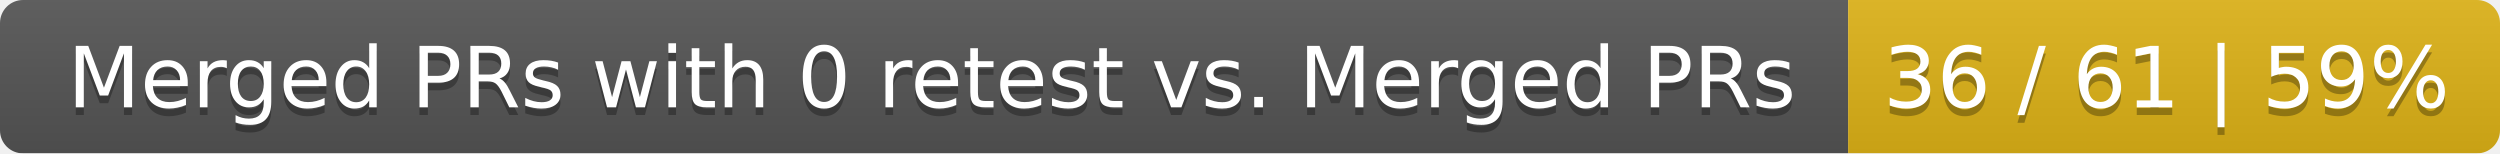
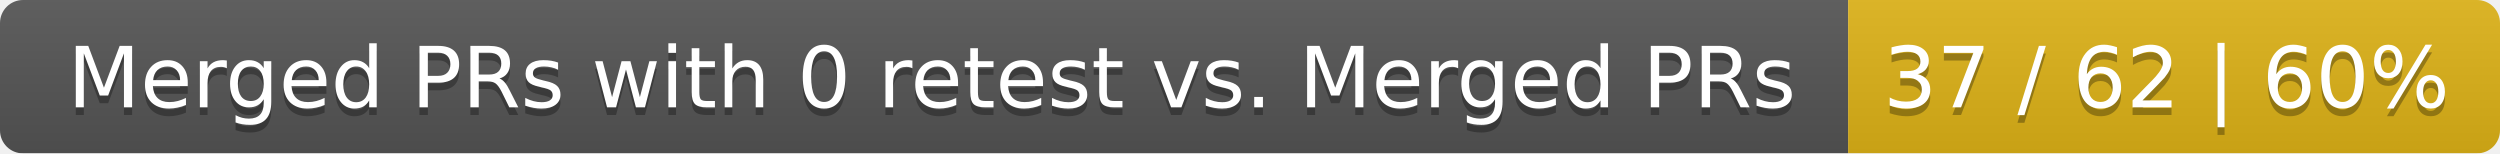
<svg xmlns="http://www.w3.org/2000/svg" width="326" height="20">
  <linearGradient id="smooth" x2="0" y2="100%">
    <stop offset="0" stop-color="#bbb" stop-opacity=".1" />
    <stop offset="1" stop-opacity=".1" />
  </linearGradient>
  <mask id="round">
    <rect width="326" height="20" rx="3" fill="#fff" />
  </mask>
  <g mask="url(#round)">
    <rect width="241" height="20" fill="#555" />
    <rect x="241" width="85" height="20" fill="#dfb317" />
    <rect width="326" height="20" fill="url(#smooth)" />
  </g>
  <g fill="#fff" text-anchor="middle" font-family="DejaVu Sans,Verdana,Geneva,sans-serif" font-size="11">
    <text x="121.5" y="15" fill="#010101" fill-opacity=".3">Merged PRs with 0 retest vs. Merged PRs</text>
    <text x="121.5" y="14">Merged PRs with 0 retest vs. Merged PRs</text>
-     <text x="282.5" y="15" fill="#010101" fill-opacity=".3">36 / 61 | 59%</text>
-     <text x="282.5" y="14">36 / 61 | 59%</text>
+     <text x="282.5" y="15" fill="#010101" fill-opacity=".3">37 / 62 | 60%</text>
+     <text x="282.5" y="14">37 / 62 | 60%</text>
  </g>
</svg>
